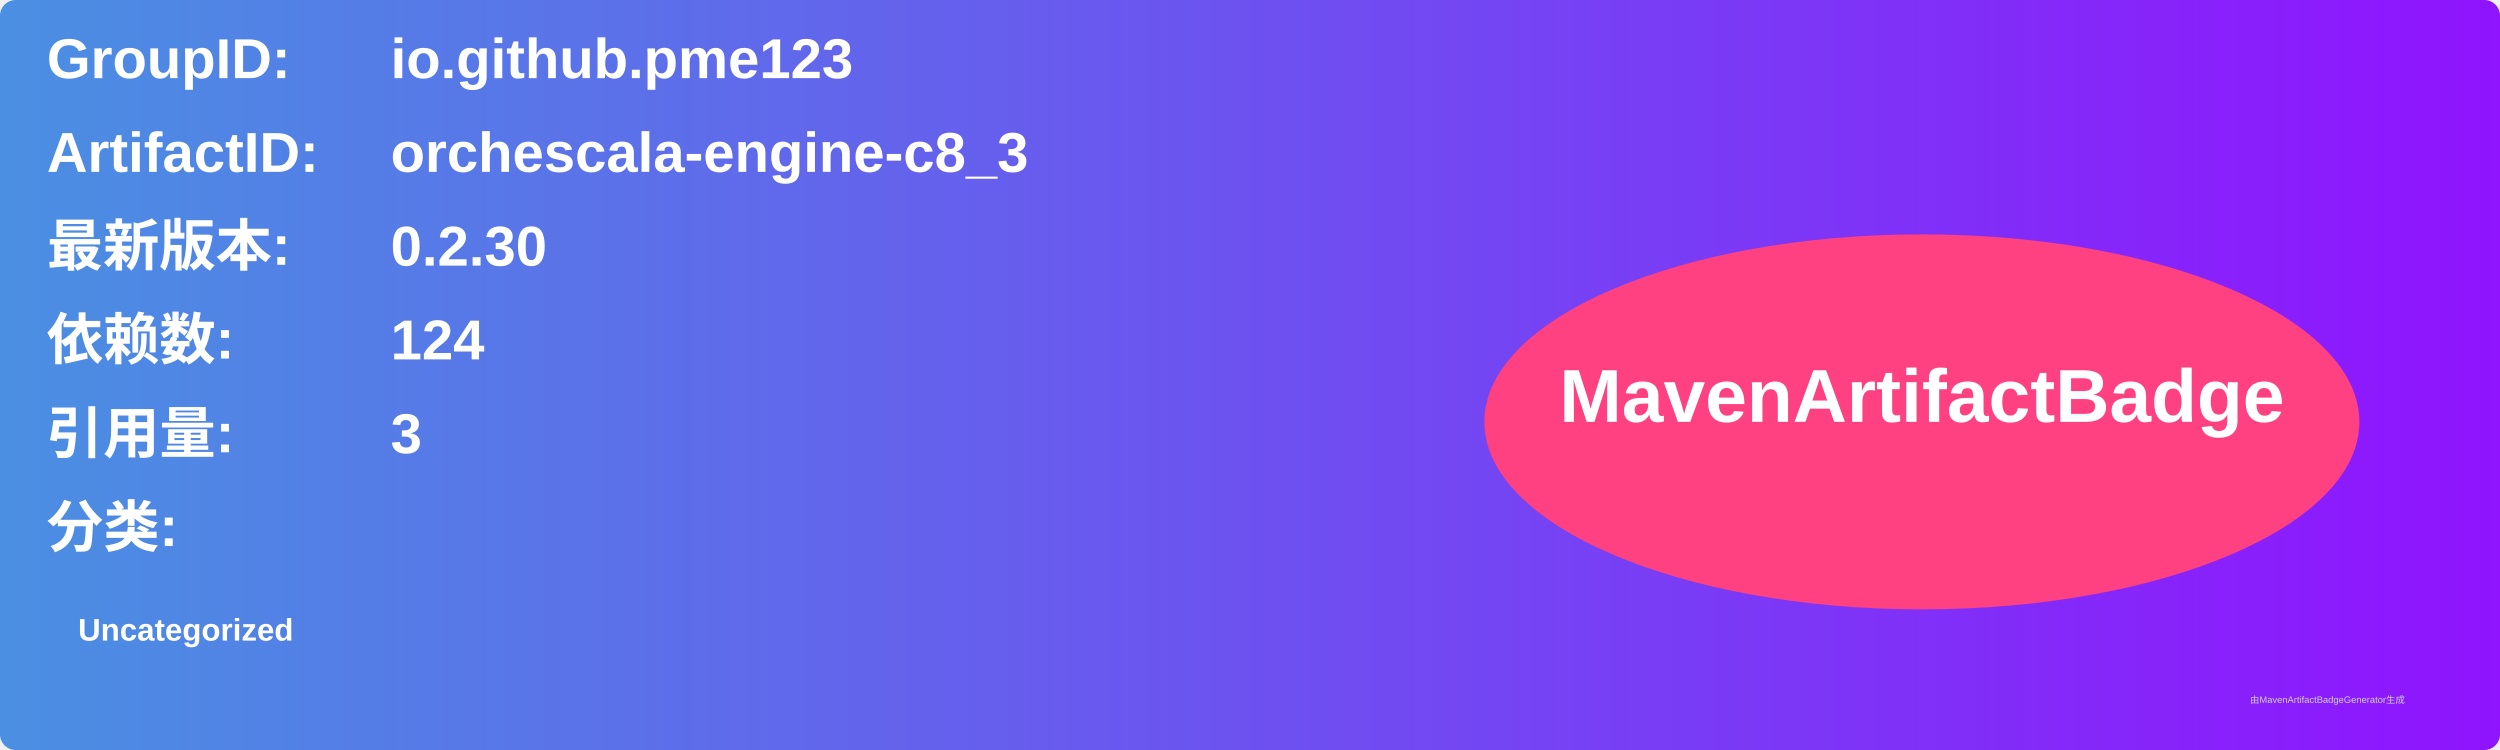
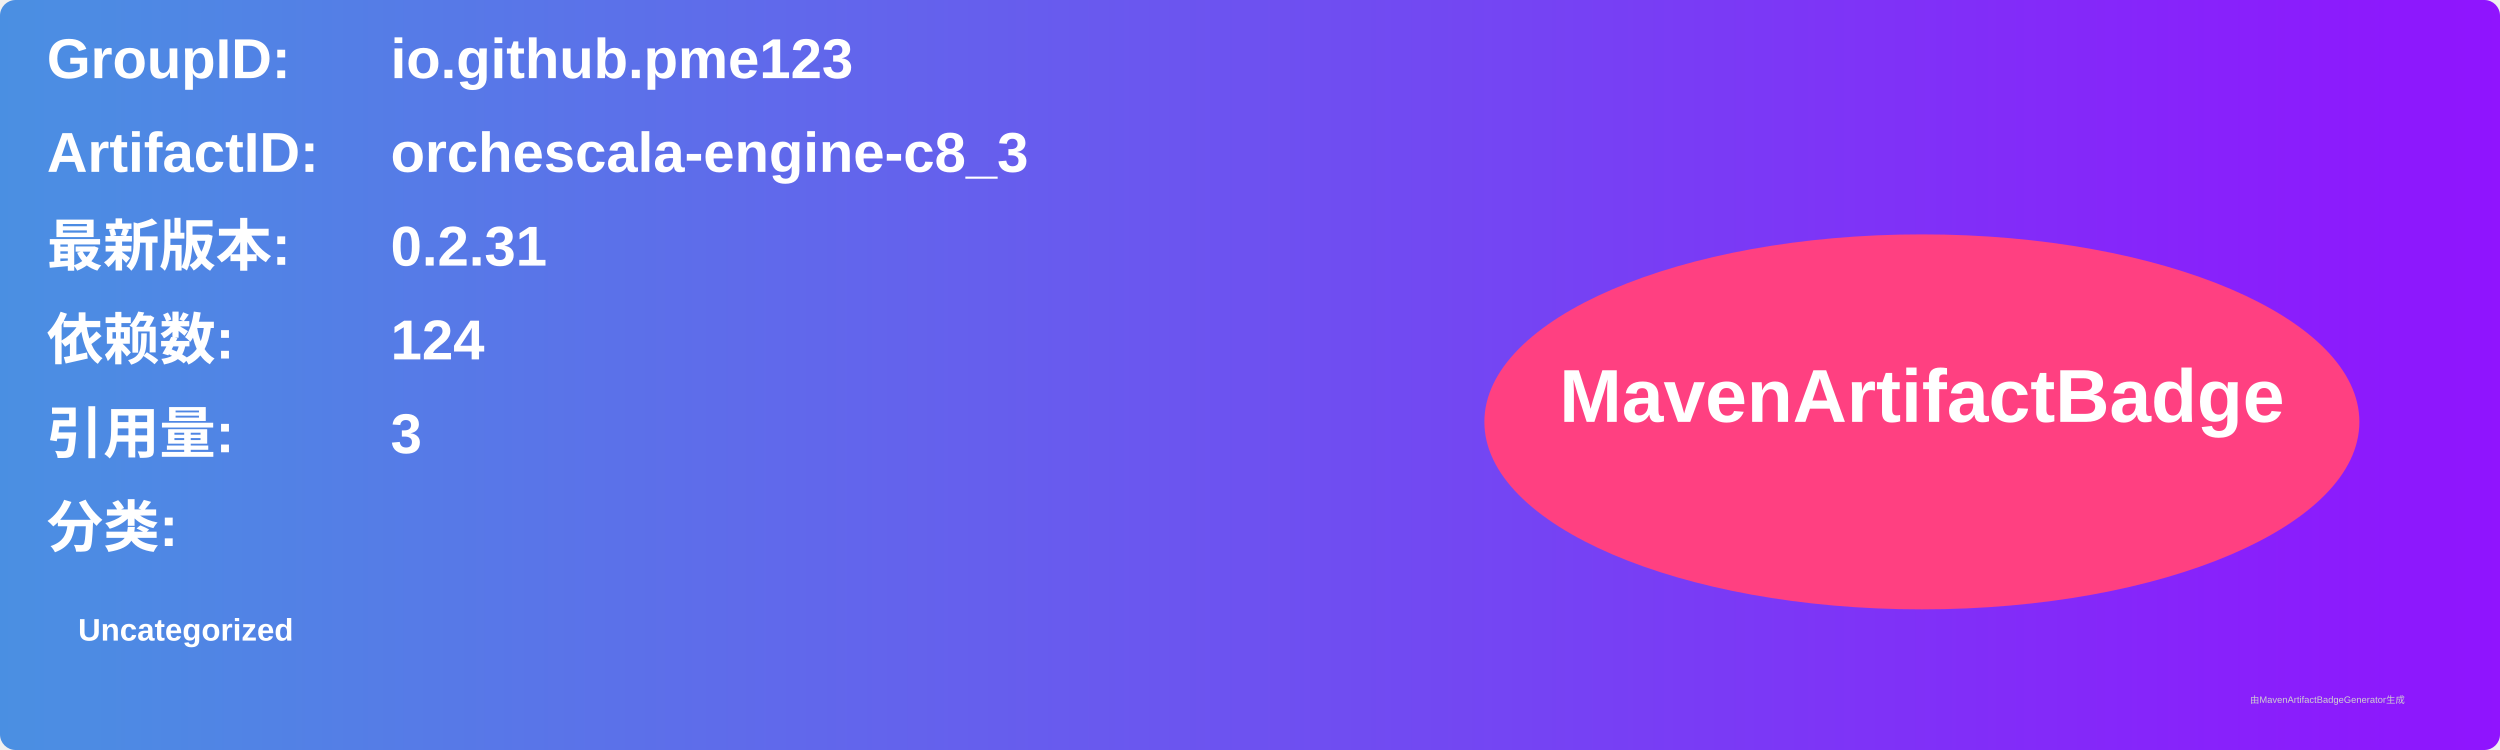
<svg xmlns="http://www.w3.org/2000/svg" width="800" height="240" viewBox="0 0 800 240">
  <linearGradient id="grad" x1="0%" y1="0%" x2="100%" y2="0%">
    <stop offset="0%" stop-color="#4a90e2" />
    <stop offset="100%" stop-color="#9013fe" />
  </linearGradient>
  <rect width="100%" height="100%" rx="5" ry="5" fill="url(#grad)" />
  <g transform="translate(15, 15)">
    <text x="0" y="10" font-family="Arial" font-size="18" fill="white" font-weight="bold" width="260">GroupID:</text>
    <text x="110" y="10" font-family="Arial" font-size="18" fill="white" font-weight="bold" width="460">io.github.pme123</text>
    <text x="0" y="40" font-family="Arial" font-size="18" fill="white" font-weight="bold" width="260">ArtifactID:</text>
    <text x="110" y="40" font-family="Arial" font-size="18" fill="white" font-weight="bold" width="460">orchescala-engine-c8_3</text>
    <text x="0" y="70" font-family="Arial" font-size="18" fill="white" font-weight="bold">最新版本:</text>
    <text x="110" y="70" font-family="Arial" font-size="18" fill="white" font-weight="bold">
-       <tspan font-weight="bold">0.2.30</tspan>
+       <tspan font-weight="bold">0.2.31</tspan>
    </text>
    <text x="0" y="100" font-family="Arial" font-size="18" fill="white" font-weight="bold">依赖数: </text>
    <text x="110" y="100" font-family="Arial" font-size="18" fill="white">
      <tspan font-weight="bold">124</tspan>
    </text>
    <text x="0" y="130" font-family="Arial" font-size="18" fill="white" font-weight="bold">引用量: </text>
    <text x="110" y="130" font-family="Arial" font-size="18" fill="white">
      <tspan font-weight="bold">3</tspan>
    </text>
    <text x="0" y="160" font-family="Arial" font-size="18" fill="white" font-weight="bold">分类:</text>
    <text x="10" y="190" font-family="Arial" font-size="10" fill="white">
      <tspan font-weight="bold">Uncategorized</tspan>
    </text>
    <ellipse cx="600" cy="120" rx="140" ry="60" fill="#ff4081" />
    <text x="600" y="120" text-anchor="middle" font-family="Arial" font-size="24" fill="white" font-weight="bold">MavenArtifactBadge</text>
  </g>
  <text x="720" y="225" font-family="Arial" font-size="3" fill="#d0d0d0">由MavenArtifactBadgeGenerator生成</text>
</svg>
